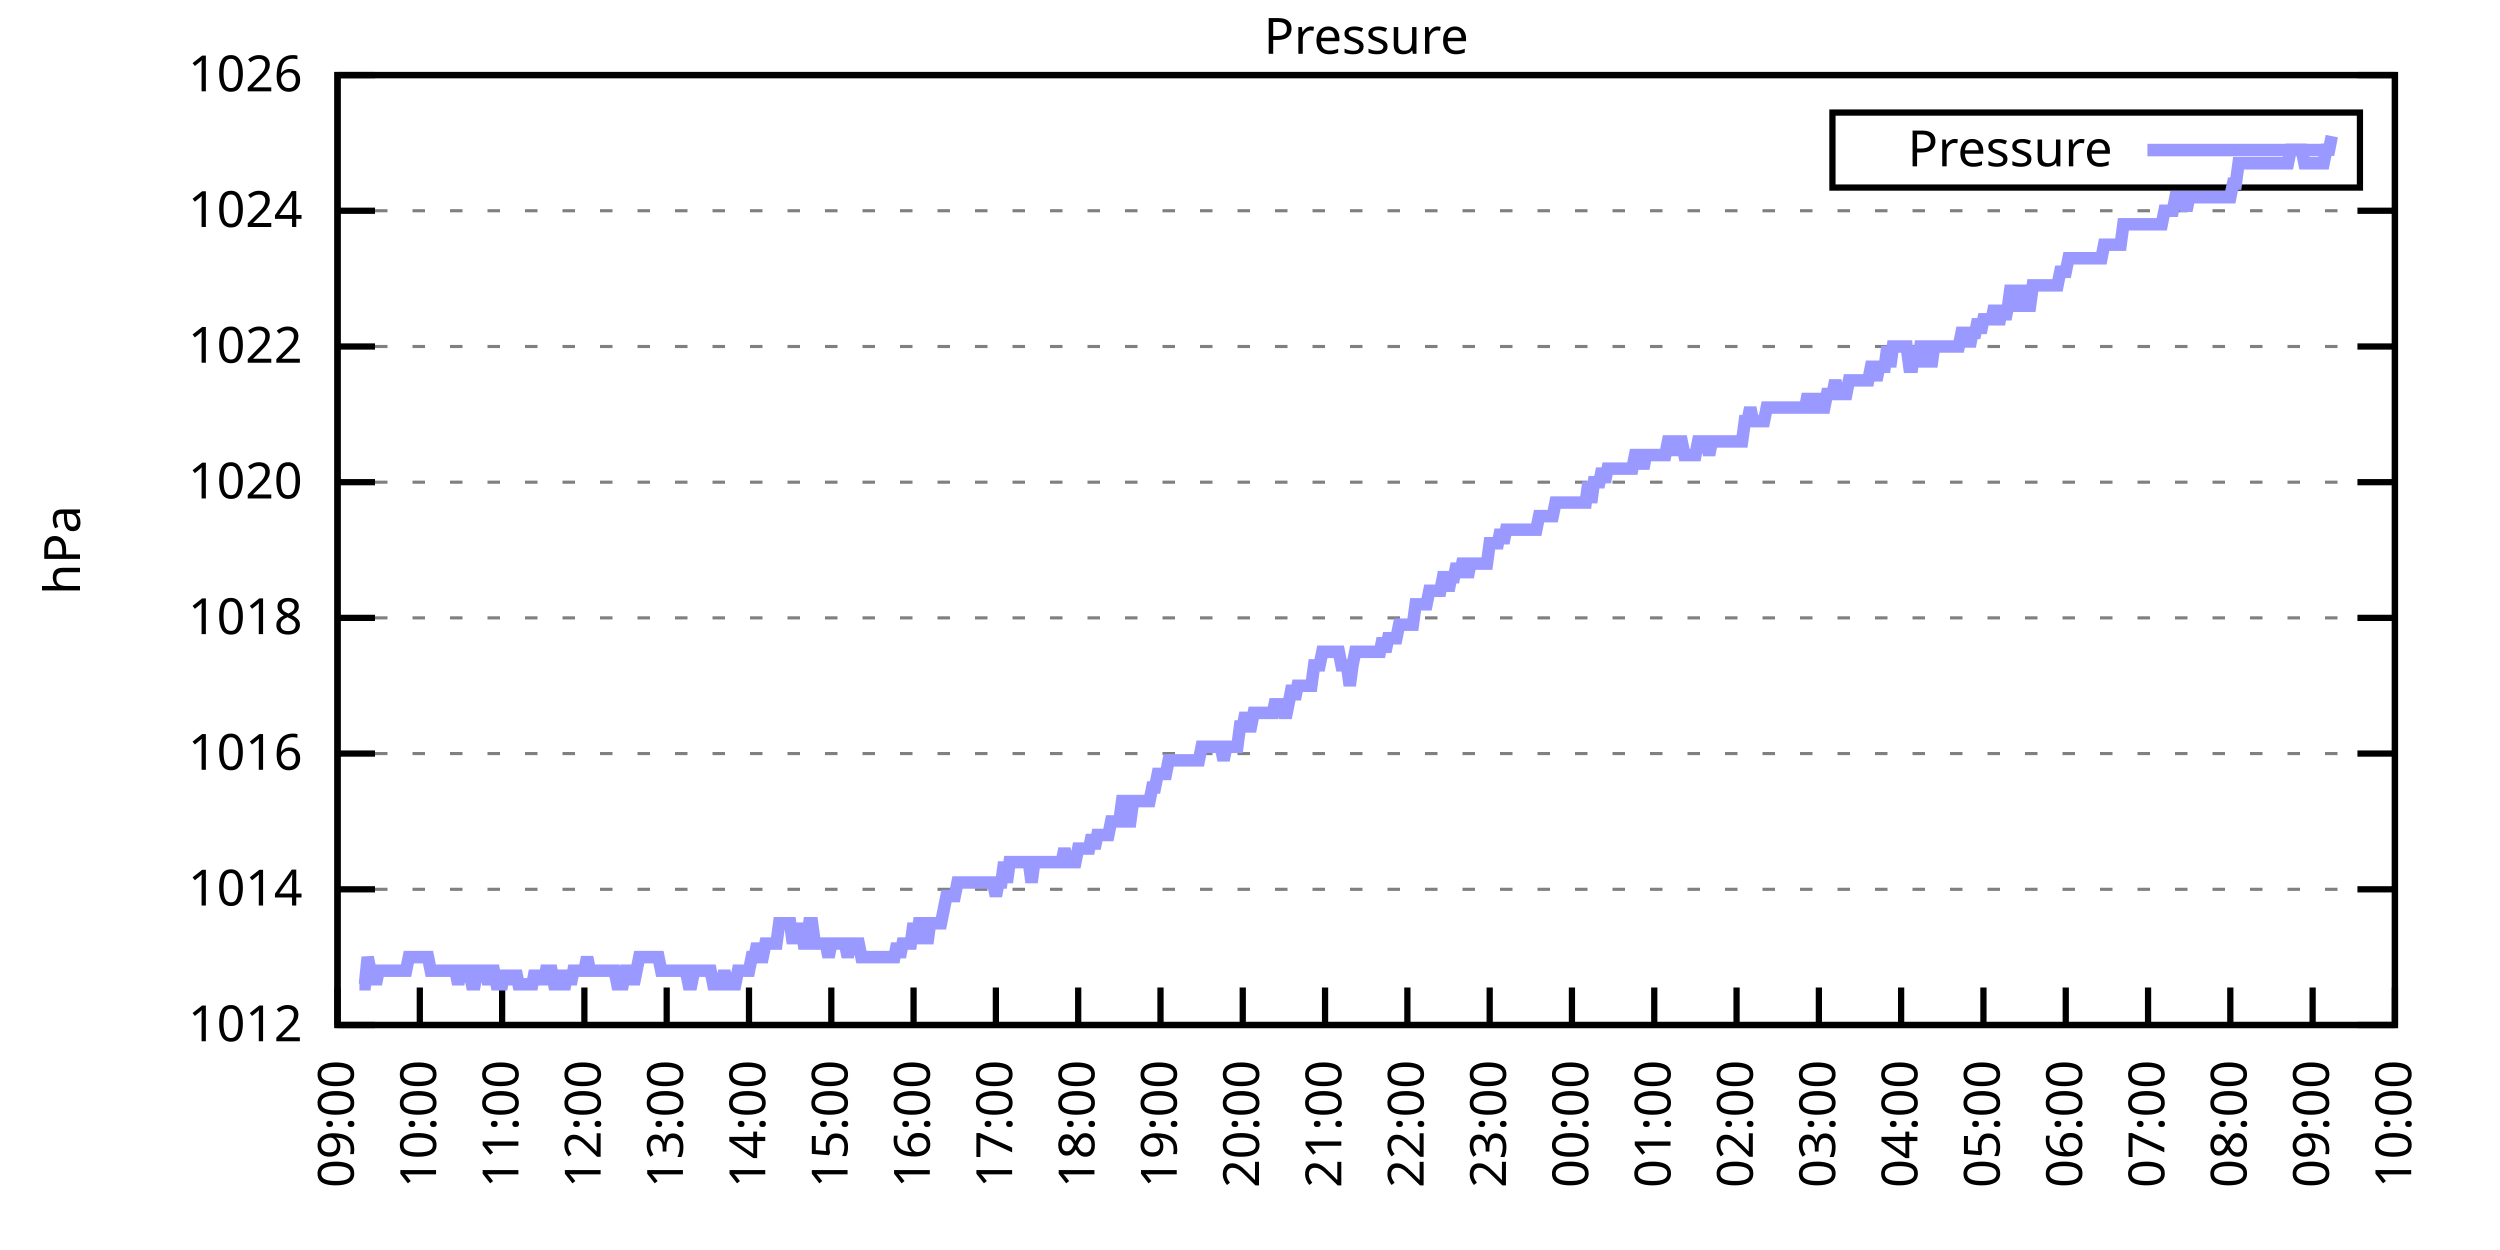
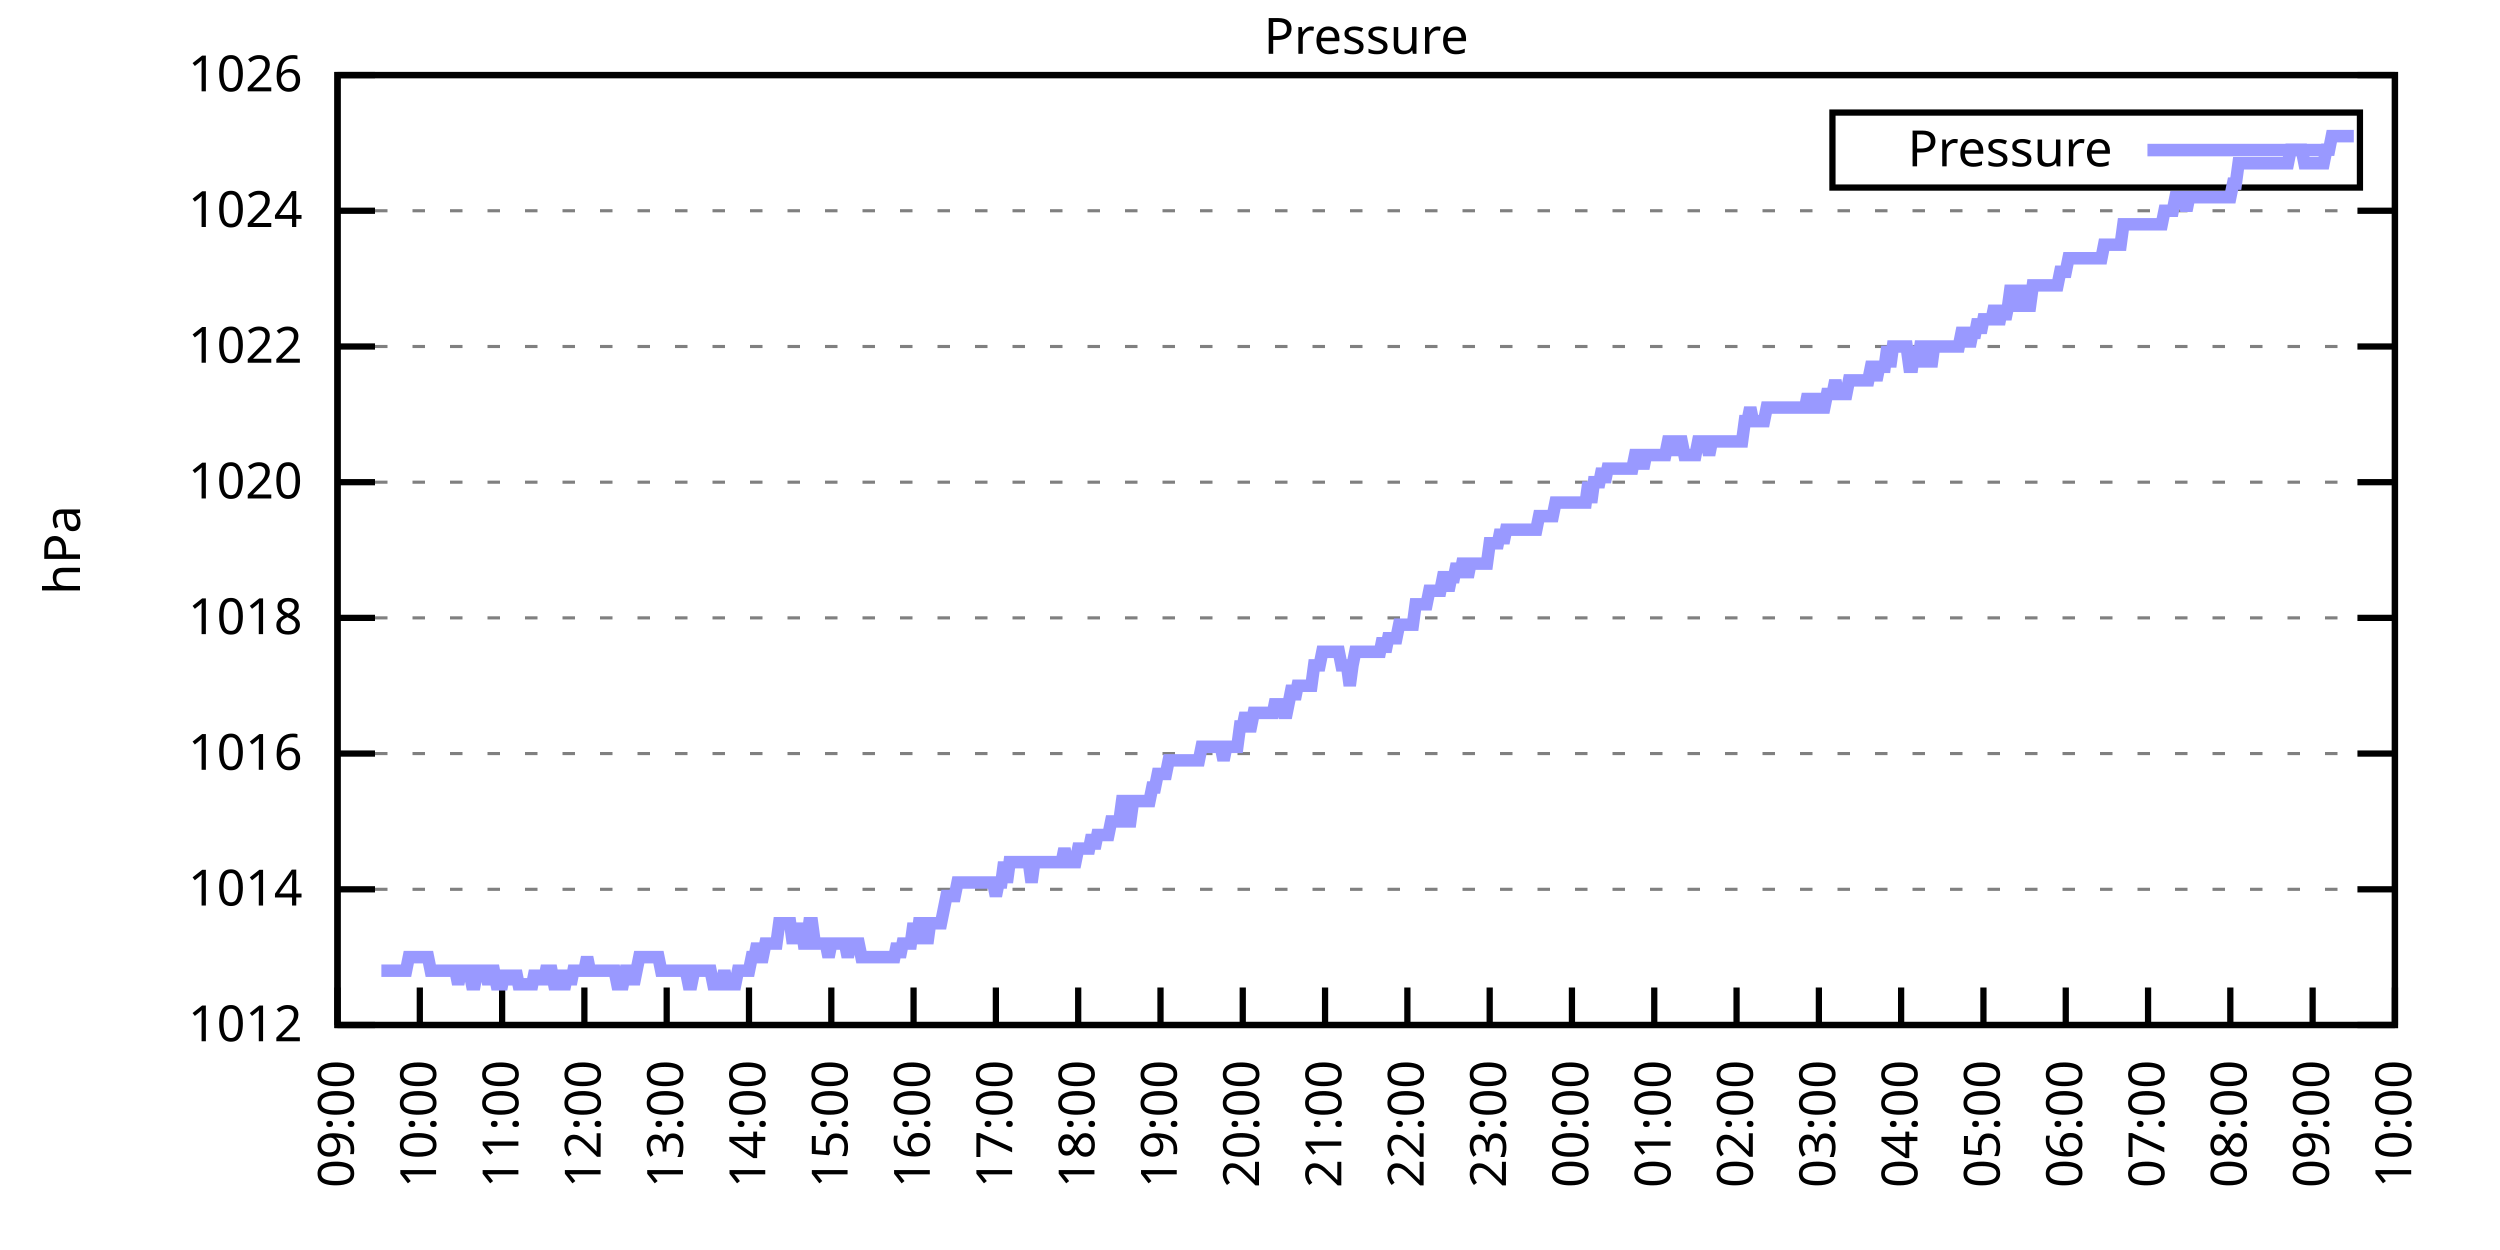
<svg xmlns="http://www.w3.org/2000/svg" xmlns:xlink="http://www.w3.org/1999/xlink" width="400" height="200" viewBox="0 0 400 200">
  <g id="gnuplot_canvas">
    <rect x="0" y="0" width="400" height="200" fill="none" />
    <defs>
      <circle id="gpDot" r="0.5" stroke-width="0.5" stroke="currentColor" />
      <path id="gpPt0" stroke-width="0.333" stroke="currentColor" d="M-1,0 h2 M0,-1 v2" />
      <path id="gpPt1" stroke-width="0.333" stroke="currentColor" d="M-1,-1 L1,1 M1,-1 L-1,1" />
      <path id="gpPt2" stroke-width="0.333" stroke="currentColor" d="M-1,0 L1,0 M0,-1 L0,1 M-1,-1 L1,1 M-1,1 L1,-1" />
      <rect id="gpPt3" stroke-width="0.333" stroke="currentColor" x="-1" y="-1" width="2" height="2" />
      <rect id="gpPt4" stroke-width="0.333" stroke="currentColor" fill="currentColor" x="-1" y="-1" width="2" height="2" />
      <circle id="gpPt5" stroke-width="0.333" stroke="currentColor" cx="0" cy="0" r="1" />
      <use xlink:href="#gpPt5" id="gpPt6" fill="currentColor" stroke="none" />
      <path id="gpPt7" stroke-width="0.333" stroke="currentColor" d="M0,-1.33 L-1.33,0.67 L1.33,0.67 z" />
      <use xlink:href="#gpPt7" id="gpPt8" fill="currentColor" stroke="none" />
      <use xlink:href="#gpPt7" id="gpPt9" stroke="currentColor" transform="rotate(180)" />
      <use xlink:href="#gpPt9" id="gpPt10" fill="currentColor" stroke="none" />
      <use xlink:href="#gpPt3" id="gpPt11" stroke="currentColor" transform="rotate(45)" />
      <use xlink:href="#gpPt11" id="gpPt12" fill="currentColor" stroke="none" />
      <path id="gpPt13" stroke-width="0.333" stroke="currentColor" d="M0,1.330 L1.265,0.411 L0.782,-1.067 L-0.782,-1.076 L-1.265,0.411 z" />
      <use xlink:href="#gpPt13" id="gpPt14" fill="currentColor" stroke="none" />
      <filter id="textbox" filterUnits="objectBoundingBox" x="0" y="0" height="1" width="1">
        <feFlood flood-color="white" flood-opacity="1" result="bgnd" />
        <feComposite in="SourceGraphic" in2="bgnd" operator="atop" />
      </filter>
      <filter id="greybox" filterUnits="objectBoundingBox" x="0" y="0" height="1" width="1">
        <feFlood flood-color="lightgrey" flood-opacity="1" result="grey" />
        <feComposite in="SourceGraphic" in2="grey" operator="atop" />
      </filter>
    </defs>
    <g fill="none" color="white" stroke="currentColor" stroke-width="1.00" stroke-linecap="butt" stroke-linejoin="miter">
</g>
    <g fill="none" color="black" stroke="currentColor" stroke-width="1.00" stroke-linecap="butt" stroke-linejoin="miter">
      <g stroke="none" shape-rendering="crispEdges">
        <polygon fill="rgb(255, 255, 255)" points="54.00,164.00 383.18,164.00 383.18,12.02 54.00,12.02 " />
      </g>
    </g>
    <g fill="none" color="black" stroke="currentColor" stroke-width="1.00" stroke-linecap="butt" stroke-linejoin="miter">
</g>
    <g fill="none" color="black" stroke="black" stroke-width="0.50" stroke-linecap="butt" stroke-linejoin="miter">
</g>
    <g fill="none" color="gray" stroke="currentColor" stroke-width="0.50" stroke-linecap="butt" stroke-linejoin="miter">
      <path stroke="gray" stroke-dasharray="2,4" class="gridline" d="M54.00,164.00 L383.19,164.00  " />
    </g>
    <g fill="none" color="gray" stroke="gray" stroke-width="1.00" stroke-linecap="butt" stroke-linejoin="miter">
</g>
    <g fill="none" color="black" stroke="currentColor" stroke-width="1.00" stroke-linecap="butt" stroke-linejoin="miter">
      <path stroke="black" d="M54.00,164.00 L60.00,164.00 M383.19,164.00 L377.19,164.00  " />
      <g transform="translate(48.40,166.60)" stroke="none" fill="black" font-family="Sans" font-size="8.00" text-anchor="end">
        <text>
          <tspan font-family="Sans"> 1012</tspan>
        </text>
      </g>
    </g>
    <g fill="none" color="black" stroke="currentColor" stroke-width="1.00" stroke-linecap="butt" stroke-linejoin="miter">
</g>
    <g fill="none" color="black" stroke="black" stroke-width="0.50" stroke-linecap="butt" stroke-linejoin="miter">
</g>
    <g fill="none" color="gray" stroke="currentColor" stroke-width="0.50" stroke-linecap="butt" stroke-linejoin="miter">
      <path stroke="gray" stroke-dasharray="2,4" class="gridline" d="M54.00,142.29 L383.19,142.29  " />
    </g>
    <g fill="none" color="gray" stroke="gray" stroke-width="1.00" stroke-linecap="butt" stroke-linejoin="miter">
</g>
    <g fill="none" color="black" stroke="currentColor" stroke-width="1.00" stroke-linecap="butt" stroke-linejoin="miter">
      <path stroke="black" d="M54.00,142.29 L60.00,142.29 M383.19,142.29 L377.19,142.29  " />
      <g transform="translate(48.40,144.89)" stroke="none" fill="black" font-family="Sans" font-size="8.00" text-anchor="end">
        <text>
          <tspan font-family="Sans"> 1014</tspan>
        </text>
      </g>
    </g>
    <g fill="none" color="black" stroke="currentColor" stroke-width="1.00" stroke-linecap="butt" stroke-linejoin="miter">
</g>
    <g fill="none" color="black" stroke="black" stroke-width="0.50" stroke-linecap="butt" stroke-linejoin="miter">
</g>
    <g fill="none" color="gray" stroke="currentColor" stroke-width="0.50" stroke-linecap="butt" stroke-linejoin="miter">
      <path stroke="gray" stroke-dasharray="2,4" class="gridline" d="M54.00,120.57 L383.19,120.57  " />
    </g>
    <g fill="none" color="gray" stroke="gray" stroke-width="1.00" stroke-linecap="butt" stroke-linejoin="miter">
</g>
    <g fill="none" color="black" stroke="currentColor" stroke-width="1.00" stroke-linecap="butt" stroke-linejoin="miter">
      <path stroke="black" d="M54.00,120.57 L60.00,120.57 M383.19,120.57 L377.19,120.57  " />
      <g transform="translate(48.40,123.17)" stroke="none" fill="black" font-family="Sans" font-size="8.00" text-anchor="end">
        <text>
          <tspan font-family="Sans"> 1016</tspan>
        </text>
      </g>
    </g>
    <g fill="none" color="black" stroke="currentColor" stroke-width="1.00" stroke-linecap="butt" stroke-linejoin="miter">
</g>
    <g fill="none" color="black" stroke="black" stroke-width="0.50" stroke-linecap="butt" stroke-linejoin="miter">
</g>
    <g fill="none" color="gray" stroke="currentColor" stroke-width="0.50" stroke-linecap="butt" stroke-linejoin="miter">
      <path stroke="gray" stroke-dasharray="2,4" class="gridline" d="M54.00,98.86 L383.19,98.86  " />
    </g>
    <g fill="none" color="gray" stroke="gray" stroke-width="1.00" stroke-linecap="butt" stroke-linejoin="miter">
</g>
    <g fill="none" color="black" stroke="currentColor" stroke-width="1.00" stroke-linecap="butt" stroke-linejoin="miter">
      <path stroke="black" d="M54.00,98.86 L60.00,98.86 M383.19,98.86 L377.19,98.86  " />
      <g transform="translate(48.40,101.46)" stroke="none" fill="black" font-family="Sans" font-size="8.00" text-anchor="end">
        <text>
          <tspan font-family="Sans"> 1018</tspan>
        </text>
      </g>
    </g>
    <g fill="none" color="black" stroke="currentColor" stroke-width="1.00" stroke-linecap="butt" stroke-linejoin="miter">
</g>
    <g fill="none" color="black" stroke="black" stroke-width="0.50" stroke-linecap="butt" stroke-linejoin="miter">
</g>
    <g fill="none" color="gray" stroke="currentColor" stroke-width="0.50" stroke-linecap="butt" stroke-linejoin="miter">
      <path stroke="gray" stroke-dasharray="2,4" class="gridline" d="M54.00,77.15 L383.19,77.15  " />
    </g>
    <g fill="none" color="gray" stroke="gray" stroke-width="1.00" stroke-linecap="butt" stroke-linejoin="miter">
</g>
    <g fill="none" color="black" stroke="currentColor" stroke-width="1.00" stroke-linecap="butt" stroke-linejoin="miter">
      <path stroke="black" d="M54.00,77.15 L60.00,77.15 M383.19,77.15 L377.19,77.15  " />
      <g transform="translate(48.40,79.75)" stroke="none" fill="black" font-family="Sans" font-size="8.00" text-anchor="end">
        <text>
          <tspan font-family="Sans"> 1020</tspan>
        </text>
      </g>
    </g>
    <g fill="none" color="black" stroke="currentColor" stroke-width="1.00" stroke-linecap="butt" stroke-linejoin="miter">
</g>
    <g fill="none" color="black" stroke="black" stroke-width="0.50" stroke-linecap="butt" stroke-linejoin="miter">
</g>
    <g fill="none" color="gray" stroke="currentColor" stroke-width="0.50" stroke-linecap="butt" stroke-linejoin="miter">
      <path stroke="gray" stroke-dasharray="2,4" class="gridline" d="M54.00,55.44 L383.19,55.44  " />
    </g>
    <g fill="none" color="gray" stroke="gray" stroke-width="1.00" stroke-linecap="butt" stroke-linejoin="miter">
</g>
    <g fill="none" color="black" stroke="currentColor" stroke-width="1.00" stroke-linecap="butt" stroke-linejoin="miter">
      <path stroke="black" d="M54.00,55.44 L60.00,55.44 M383.19,55.44 L377.19,55.44  " />
      <g transform="translate(48.40,58.04)" stroke="none" fill="black" font-family="Sans" font-size="8.00" text-anchor="end">
        <text>
          <tspan font-family="Sans"> 1022</tspan>
        </text>
      </g>
    </g>
    <g fill="none" color="black" stroke="currentColor" stroke-width="1.00" stroke-linecap="butt" stroke-linejoin="miter">
</g>
    <g fill="none" color="black" stroke="black" stroke-width="0.50" stroke-linecap="butt" stroke-linejoin="miter">
</g>
    <g fill="none" color="gray" stroke="currentColor" stroke-width="0.50" stroke-linecap="butt" stroke-linejoin="miter">
      <path stroke="gray" stroke-dasharray="2,4" class="gridline" d="M54.00,33.72 L383.19,33.72  " />
    </g>
    <g fill="none" color="gray" stroke="gray" stroke-width="1.00" stroke-linecap="butt" stroke-linejoin="miter">
</g>
    <g fill="none" color="black" stroke="currentColor" stroke-width="1.00" stroke-linecap="butt" stroke-linejoin="miter">
      <path stroke="black" d="M54.00,33.72 L60.00,33.72 M383.19,33.72 L377.19,33.72  " />
      <g transform="translate(48.40,36.32)" stroke="none" fill="black" font-family="Sans" font-size="8.00" text-anchor="end">
        <text>
          <tspan font-family="Sans"> 1024</tspan>
        </text>
      </g>
    </g>
    <g fill="none" color="black" stroke="currentColor" stroke-width="1.00" stroke-linecap="butt" stroke-linejoin="miter">
</g>
    <g fill="none" color="black" stroke="black" stroke-width="0.50" stroke-linecap="butt" stroke-linejoin="miter">
</g>
    <g fill="none" color="gray" stroke="currentColor" stroke-width="0.50" stroke-linecap="butt" stroke-linejoin="miter">
      <path stroke="gray" stroke-dasharray="2,4" class="gridline" d="M54.00,12.01 L383.19,12.01  " />
    </g>
    <g fill="none" color="gray" stroke="gray" stroke-width="1.00" stroke-linecap="butt" stroke-linejoin="miter">
</g>
    <g fill="none" color="black" stroke="currentColor" stroke-width="1.00" stroke-linecap="butt" stroke-linejoin="miter">
      <path stroke="black" d="M54.00,12.01 L60.00,12.01 M383.19,12.01 L377.19,12.01  " />
      <g transform="translate(48.40,14.61)" stroke="none" fill="black" font-family="Sans" font-size="8.00" text-anchor="end">
        <text>
          <tspan font-family="Sans"> 1026</tspan>
        </text>
      </g>
    </g>
    <g fill="none" color="black" stroke="currentColor" stroke-width="1.00" stroke-linecap="butt" stroke-linejoin="miter">
      <path stroke="black" d="M54.00,164.00 L54.00,158.00  " />
      <g transform="translate(56.60,169.60) rotate(270.00)" stroke="none" fill="black" font-family="Sans" font-size="8.00" text-anchor="end">
        <text>
          <tspan font-family="Sans">09:00</tspan>
        </text>
      </g>
    </g>
    <g fill="none" color="black" stroke="currentColor" stroke-width="1.00" stroke-linecap="butt" stroke-linejoin="miter">
      <path stroke="black" d="M67.17,164.00 L67.17,158.00  " />
      <g transform="translate(69.77,169.60) rotate(270.00)" stroke="none" fill="black" font-family="Sans" font-size="8.00" text-anchor="end">
        <text>
          <tspan font-family="Sans">10:00</tspan>
        </text>
      </g>
    </g>
    <g fill="none" color="black" stroke="currentColor" stroke-width="1.00" stroke-linecap="butt" stroke-linejoin="miter">
      <path stroke="black" d="M80.34,164.00 L80.34,158.00  " />
      <g transform="translate(82.94,169.60) rotate(270.00)" stroke="none" fill="black" font-family="Sans" font-size="8.00" text-anchor="end">
        <text>
          <tspan font-family="Sans">11:00</tspan>
        </text>
      </g>
    </g>
    <g fill="none" color="black" stroke="currentColor" stroke-width="1.00" stroke-linecap="butt" stroke-linejoin="miter">
      <path stroke="black" d="M93.50,164.00 L93.50,158.00  " />
      <g transform="translate(96.10,169.60) rotate(270.00)" stroke="none" fill="black" font-family="Sans" font-size="8.00" text-anchor="end">
        <text>
          <tspan font-family="Sans">12:00</tspan>
        </text>
      </g>
    </g>
    <g fill="none" color="black" stroke="currentColor" stroke-width="1.00" stroke-linecap="butt" stroke-linejoin="miter">
      <path stroke="black" d="M106.67,164.00 L106.67,158.00  " />
      <g transform="translate(109.27,169.60) rotate(270.00)" stroke="none" fill="black" font-family="Sans" font-size="8.00" text-anchor="end">
        <text>
          <tspan font-family="Sans">13:00</tspan>
        </text>
      </g>
    </g>
    <g fill="none" color="black" stroke="currentColor" stroke-width="1.00" stroke-linecap="butt" stroke-linejoin="miter">
      <path stroke="black" d="M119.84,164.00 L119.84,158.00  " />
      <g transform="translate(122.44,169.60) rotate(270.00)" stroke="none" fill="black" font-family="Sans" font-size="8.00" text-anchor="end">
        <text>
          <tspan font-family="Sans">14:00</tspan>
        </text>
      </g>
    </g>
    <g fill="none" color="black" stroke="currentColor" stroke-width="1.00" stroke-linecap="butt" stroke-linejoin="miter">
      <path stroke="black" d="M133.01,164.00 L133.01,158.00  " />
      <g transform="translate(135.61,169.60) rotate(270.00)" stroke="none" fill="black" font-family="Sans" font-size="8.00" text-anchor="end">
        <text>
          <tspan font-family="Sans">15:00</tspan>
        </text>
      </g>
    </g>
    <g fill="none" color="black" stroke="currentColor" stroke-width="1.00" stroke-linecap="butt" stroke-linejoin="miter">
      <path stroke="black" d="M146.17,164.00 L146.17,158.00  " />
      <g transform="translate(148.77,169.60) rotate(270.00)" stroke="none" fill="black" font-family="Sans" font-size="8.00" text-anchor="end">
        <text>
          <tspan font-family="Sans">16:00</tspan>
        </text>
      </g>
    </g>
    <g fill="none" color="black" stroke="currentColor" stroke-width="1.00" stroke-linecap="butt" stroke-linejoin="miter">
      <path stroke="black" d="M159.34,164.00 L159.34,158.00  " />
      <g transform="translate(161.94,169.60) rotate(270.00)" stroke="none" fill="black" font-family="Sans" font-size="8.00" text-anchor="end">
        <text>
          <tspan font-family="Sans">17:00</tspan>
        </text>
      </g>
    </g>
    <g fill="none" color="black" stroke="currentColor" stroke-width="1.00" stroke-linecap="butt" stroke-linejoin="miter">
      <path stroke="black" d="M172.51,164.00 L172.51,158.00  " />
      <g transform="translate(175.11,169.60) rotate(270.00)" stroke="none" fill="black" font-family="Sans" font-size="8.00" text-anchor="end">
        <text>
          <tspan font-family="Sans">18:00</tspan>
        </text>
      </g>
    </g>
    <g fill="none" color="black" stroke="currentColor" stroke-width="1.00" stroke-linecap="butt" stroke-linejoin="miter">
      <path stroke="black" d="M185.68,164.00 L185.68,158.00  " />
      <g transform="translate(188.28,169.60) rotate(270.00)" stroke="none" fill="black" font-family="Sans" font-size="8.00" text-anchor="end">
        <text>
          <tspan font-family="Sans">19:00</tspan>
        </text>
      </g>
    </g>
    <g fill="none" color="black" stroke="currentColor" stroke-width="1.00" stroke-linecap="butt" stroke-linejoin="miter">
      <path stroke="black" d="M198.84,164.00 L198.84,158.00  " />
      <g transform="translate(201.44,169.60) rotate(270.00)" stroke="none" fill="black" font-family="Sans" font-size="8.00" text-anchor="end">
        <text>
          <tspan font-family="Sans">20:00</tspan>
        </text>
      </g>
    </g>
    <g fill="none" color="black" stroke="currentColor" stroke-width="1.00" stroke-linecap="butt" stroke-linejoin="miter">
      <path stroke="black" d="M212.01,164.00 L212.01,158.00  " />
      <g transform="translate(214.61,169.60) rotate(270.00)" stroke="none" fill="black" font-family="Sans" font-size="8.00" text-anchor="end">
        <text>
          <tspan font-family="Sans">21:00</tspan>
        </text>
      </g>
    </g>
    <g fill="none" color="black" stroke="currentColor" stroke-width="1.00" stroke-linecap="butt" stroke-linejoin="miter">
      <path stroke="black" d="M225.18,164.00 L225.18,158.00  " />
      <g transform="translate(227.78,169.60) rotate(270.00)" stroke="none" fill="black" font-family="Sans" font-size="8.00" text-anchor="end">
        <text>
          <tspan font-family="Sans">22:00</tspan>
        </text>
      </g>
    </g>
    <g fill="none" color="black" stroke="currentColor" stroke-width="1.00" stroke-linecap="butt" stroke-linejoin="miter">
      <path stroke="black" d="M238.35,164.00 L238.35,158.00  " />
      <g transform="translate(240.95,169.60) rotate(270.00)" stroke="none" fill="black" font-family="Sans" font-size="8.00" text-anchor="end">
        <text>
          <tspan font-family="Sans">23:00</tspan>
        </text>
      </g>
    </g>
    <g fill="none" color="black" stroke="currentColor" stroke-width="1.00" stroke-linecap="butt" stroke-linejoin="miter">
      <path stroke="black" d="M251.51,164.00 L251.51,158.00  " />
      <g transform="translate(254.11,169.60) rotate(270.00)" stroke="none" fill="black" font-family="Sans" font-size="8.00" text-anchor="end">
        <text>
          <tspan font-family="Sans">00:00</tspan>
        </text>
      </g>
    </g>
    <g fill="none" color="black" stroke="currentColor" stroke-width="1.00" stroke-linecap="butt" stroke-linejoin="miter">
      <path stroke="black" d="M264.68,164.00 L264.68,158.00  " />
      <g transform="translate(267.28,169.60) rotate(270.00)" stroke="none" fill="black" font-family="Sans" font-size="8.00" text-anchor="end">
        <text>
          <tspan font-family="Sans">01:00</tspan>
        </text>
      </g>
    </g>
    <g fill="none" color="black" stroke="currentColor" stroke-width="1.00" stroke-linecap="butt" stroke-linejoin="miter">
      <path stroke="black" d="M277.85,164.00 L277.85,158.00  " />
      <g transform="translate(280.45,169.60) rotate(270.00)" stroke="none" fill="black" font-family="Sans" font-size="8.00" text-anchor="end">
        <text>
          <tspan font-family="Sans">02:00</tspan>
        </text>
      </g>
    </g>
    <g fill="none" color="black" stroke="currentColor" stroke-width="1.00" stroke-linecap="butt" stroke-linejoin="miter">
      <path stroke="black" d="M291.02,164.00 L291.02,158.00  " />
      <g transform="translate(293.62,169.60) rotate(270.00)" stroke="none" fill="black" font-family="Sans" font-size="8.00" text-anchor="end">
        <text>
          <tspan font-family="Sans">03:00</tspan>
        </text>
      </g>
    </g>
    <g fill="none" color="black" stroke="currentColor" stroke-width="1.00" stroke-linecap="butt" stroke-linejoin="miter">
      <path stroke="black" d="M304.18,164.00 L304.18,158.00  " />
      <g transform="translate(306.78,169.60) rotate(270.00)" stroke="none" fill="black" font-family="Sans" font-size="8.00" text-anchor="end">
        <text>
          <tspan font-family="Sans">04:00</tspan>
        </text>
      </g>
    </g>
    <g fill="none" color="black" stroke="currentColor" stroke-width="1.00" stroke-linecap="butt" stroke-linejoin="miter">
      <path stroke="black" d="M317.35,164.00 L317.35,158.00  " />
      <g transform="translate(319.95,169.60) rotate(270.00)" stroke="none" fill="black" font-family="Sans" font-size="8.00" text-anchor="end">
        <text>
          <tspan font-family="Sans">05:00</tspan>
        </text>
      </g>
    </g>
    <g fill="none" color="black" stroke="currentColor" stroke-width="1.00" stroke-linecap="butt" stroke-linejoin="miter">
      <path stroke="black" d="M330.52,164.00 L330.52,158.00  " />
      <g transform="translate(333.12,169.60) rotate(270.00)" stroke="none" fill="black" font-family="Sans" font-size="8.00" text-anchor="end">
        <text>
          <tspan font-family="Sans">06:00</tspan>
        </text>
      </g>
    </g>
    <g fill="none" color="black" stroke="currentColor" stroke-width="1.00" stroke-linecap="butt" stroke-linejoin="miter">
      <path stroke="black" d="M343.69,164.00 L343.69,158.00  " />
      <g transform="translate(346.29,169.60) rotate(270.00)" stroke="none" fill="black" font-family="Sans" font-size="8.00" text-anchor="end">
        <text>
          <tspan font-family="Sans">07:00</tspan>
        </text>
      </g>
    </g>
    <g fill="none" color="black" stroke="currentColor" stroke-width="1.00" stroke-linecap="butt" stroke-linejoin="miter">
      <path stroke="black" d="M356.85,164.00 L356.85,158.00  " />
      <g transform="translate(359.45,169.60) rotate(270.00)" stroke="none" fill="black" font-family="Sans" font-size="8.00" text-anchor="end">
        <text>
          <tspan font-family="Sans">08:00</tspan>
        </text>
      </g>
    </g>
    <g fill="none" color="black" stroke="currentColor" stroke-width="1.00" stroke-linecap="butt" stroke-linejoin="miter">
      <path stroke="black" d="M370.02,164.00 L370.02,158.00  " />
      <g transform="translate(372.62,169.60) rotate(270.00)" stroke="none" fill="black" font-family="Sans" font-size="8.00" text-anchor="end">
        <text>
          <tspan font-family="Sans">09:00</tspan>
        </text>
      </g>
    </g>
    <g fill="none" color="black" stroke="currentColor" stroke-width="1.00" stroke-linecap="butt" stroke-linejoin="miter">
      <path stroke="black" d="M383.19,164.00 L383.19,158.00  " />
      <g transform="translate(385.79,169.60) rotate(270.00)" stroke="none" fill="black" font-family="Sans" font-size="8.00" text-anchor="end">
        <text>
          <tspan font-family="Sans">10:00</tspan>
        </text>
      </g>
    </g>
    <g fill="none" color="black" stroke="currentColor" stroke-width="1.00" stroke-linecap="butt" stroke-linejoin="miter">
</g>
    <g fill="none" color="black" stroke="currentColor" stroke-width="1.00" stroke-linecap="butt" stroke-linejoin="miter">
      <path stroke="black" d="M54.00,12.01 L54.00,164.00 L383.19,164.00 L383.19,12.01 L54.00,12.01 Z  " />
    </g>
    <g fill="none" color="black" stroke="currentColor" stroke-width="1.00" stroke-linecap="butt" stroke-linejoin="miter">
</g>
    <g fill="none" color="black" stroke="currentColor" stroke-width="1.00" stroke-linecap="butt" stroke-linejoin="miter">
      <path stroke="black" d="M293.19,30.01 L293.19,18.01 L377.59,18.01 L377.59,30.01 L293.19,30.01 Z  " />
    </g>
    <g id="Pressure_plot_1">
      <g fill="none" color="white" stroke="black" stroke-width="2.00" stroke-linecap="butt" stroke-linejoin="miter">
</g>
      <g fill="none" color="black" stroke="currentColor" stroke-width="2.00" stroke-linecap="butt" stroke-linejoin="miter">
        <g transform="translate(337.99,26.61)" stroke="none" fill="black" font-family="Sans" font-size="8.00" text-anchor="end">
          <text>
            <tspan font-family="Sans">Pressure</tspan>
          </text>
        </g>
      </g>
      <g fill="none" color="black" stroke="currentColor" stroke-width="2.00" stroke-linecap="butt" stroke-linejoin="miter">
-         <path stroke="rgb(153, 153, 255)" d="M343.59,24.01 L371.99,24.01 M57.51,157.49 L57.95,157.49 L58.39,157.49 L58.83,153.14 L59.27,155.31 L59.71,155.31   L60.14,157.49 L60.58,155.31 L61.02,155.31 L61.46,155.31 L61.90,155.31 L62.34,155.31 L62.78,155.31 L63.22,155.31   L63.66,155.31 L64.10,155.31 L64.53,155.31 L64.97,155.31 L65.41,153.14 L65.85,153.14 L66.29,153.14 L66.73,153.14   L67.17,153.14 L67.61,153.14 L68.05,153.14 L68.48,153.14 L68.92,155.31 L69.36,155.31 L69.80,155.31 L70.24,155.31   L70.68,155.31 L71.12,155.31 L71.56,155.31 L72.00,155.31 L72.43,155.31 L72.87,155.31 L73.31,157.49 L73.75,155.31   L74.19,155.31 L74.63,155.31 L75.07,155.31 L75.51,157.49 L75.95,157.49 L76.38,155.31 L76.82,155.31 L77.26,155.31   L77.70,155.31 L78.14,157.49 L78.58,155.31 L79.02,155.31 L79.46,157.49 L79.90,157.49 L80.34,157.49 L80.77,155.31   L81.21,157.49 L81.65,155.31 L82.09,157.49 L82.53,155.31 L82.97,157.49 L83.41,157.49 L83.85,157.49 L84.29,157.49   L84.72,157.49 L85.16,157.49 L85.60,155.31 L86.04,157.49 L86.48,155.31 L86.92,157.49 L87.36,155.31 L87.80,155.31   L88.24,155.31 L88.67,157.49 L89.11,157.49 L89.55,155.31 L89.99,157.49 L90.43,157.49 L90.87,155.31 L91.31,157.49   L91.75,155.31 L92.19,155.31 L92.62,155.31 L93.06,155.31 L93.50,155.31 L93.94,153.14 L94.38,155.31 L94.82,155.31   L95.26,155.31 L95.70,155.31 L96.14,155.31 L96.58,155.31 L97.01,155.31 L97.45,155.31 L97.89,155.31 L98.33,155.31   L98.77,157.49 L99.21,157.49 L99.65,157.49 L100.09,155.31 L100.53,155.31 L100.96,155.31 L101.40,157.49 L101.84,155.31   L102.28,153.14 L102.72,153.14 L103.16,153.14 L103.60,153.14 L104.04,153.14 L104.48,153.14 L104.91,153.14 L105.35,153.14   L105.79,155.31 L106.23,155.31 L106.67,155.31 L107.11,155.31 L107.55,155.31 L107.99,155.31 L108.43,155.31 L108.87,155.31   L109.30,155.31 L109.74,155.31 L110.18,157.49 L110.62,157.49 L111.06,155.31 L111.50,155.31 L111.94,155.31 L112.38,155.31   L112.82,155.31 L113.25,155.31 L113.69,155.31 L114.13,157.49 L114.57,157.49 L115.01,157.49 L115.45,157.49 L115.89,155.31   L116.33,157.49 L116.77,157.49 L117.20,157.49 L117.64,157.49 L118.08,155.31 L118.52,155.31 L118.96,155.31 L119.40,155.31   L119.84,155.31 L120.28,153.14 L120.72,153.14 L121.15,150.97 L121.59,153.14 L122.03,153.14 L122.47,150.97 L122.91,150.97   L123.35,150.97 L123.79,150.97 L124.23,150.97 L124.67,147.72 L125.11,147.72 L125.54,147.72 L125.98,147.72 L126.42,147.72   L126.86,150.97 L127.30,147.72 L127.74,150.97 L128.18,147.72 L128.62,150.97 L129.06,150.97 L129.49,147.72 L129.93,147.72   L130.37,150.97 L130.81,150.97 L131.25,150.97 L131.69,150.97 L132.13,150.97 L132.57,153.14 L133.01,150.97 L133.44,150.97   L133.88,150.97 L134.32,150.97 L134.76,150.97 L135.20,150.97 L135.64,153.14 L136.08,150.97 L136.52,150.97 L136.96,150.97   L137.39,150.97 L137.83,153.14 L138.27,153.14 L138.71,153.14 L139.15,153.14 L139.59,153.14 L140.03,153.14 L140.47,153.14   L140.91,153.14 L141.35,153.14 L141.78,153.14 L142.22,153.14 L142.66,153.14 L143.10,153.14 L143.54,150.97 L143.98,153.14   L144.42,150.97 L144.86,150.97 L145.30,150.97 L145.73,150.97 L146.17,147.72 L146.61,150.97 L147.05,147.72 L147.49,147.72   L147.93,147.72 L148.37,150.97 L148.81,147.72 L149.25,147.72 L149.68,147.72 L150.12,147.72 L150.56,147.72 L151.00,145.54   L151.44,143.37 L151.88,143.37 L152.32,143.37 L152.76,143.37 L153.20,141.20 L153.63,141.20 L154.07,141.20 L154.51,141.20   L154.95,141.20 L155.39,141.20 L155.83,141.20 L156.27,141.20 L156.71,141.20 L157.15,141.20 L157.59,141.20 L158.02,141.20   L158.46,141.20 L158.90,141.20 L159.34,143.37 L159.78,141.20 L160.22,141.20 L160.66,137.94 L161.10,141.20 L161.54,137.94   L161.97,137.94 L162.41,137.94 L162.85,137.94 L163.29,137.94 L163.73,137.94 L164.17,137.94 L164.61,137.94 L165.05,141.20   L165.49,137.94 L165.92,137.94 L166.36,137.94 L166.80,137.94 L167.24,137.94 L167.68,137.94 L168.12,137.94 L168.56,137.94   L169.00,137.94 L169.44,137.94 L169.87,137.94 L170.31,135.77 L170.75,137.94 L171.19,137.94 L171.63,137.94 L172.07,137.94   L172.51,135.77 L172.95,135.77 L173.39,135.77 L173.83,135.77 L174.26,135.77 L174.70,133.60 L175.14,135.77 L175.58,133.60   L176.02,133.60 L176.46,133.60 L176.90,133.60 L177.34,133.60 L177.78,131.43 L178.21,131.43 L178.65,131.43 L179.09,131.43   L179.53,128.17 L179.97,128.17 L180.41,131.43 L180.85,131.43 L181.29,128.17 L181.73,128.17 L182.16,128.17 L182.60,128.17   L183.04,128.17 L183.48,128.17 L183.92,128.17 L184.36,126.00 L184.80,126.00 L185.24,123.83 L185.68,123.83 L186.11,123.83   L186.55,123.83 L186.99,121.66 L187.43,121.66 L187.87,121.66 L188.31,121.66 L188.75,121.66 L189.19,121.66 L189.63,121.66   L190.07,121.66 L190.50,121.66 L190.94,121.66 L191.38,121.66 L191.82,121.66 L192.26,119.49 L192.70,119.49 L193.14,119.49   L193.58,119.49 L194.02,119.49 L194.45,119.49 L194.89,119.49 L195.33,119.49 L195.77,121.66 L196.21,119.49 L196.65,119.49   L197.09,119.49 L197.53,119.49 L197.97,119.49 L198.40,116.23 L198.84,116.23 L199.28,114.06 L199.72,116.23 L200.16,116.23   L200.60,114.06 L201.04,114.06 L201.48,114.06 L201.92,114.06 L202.35,114.06 L202.79,114.06 L203.23,114.06 L203.67,114.06   L204.11,111.89 L204.55,114.06 L204.99,111.89 L205.43,114.06 L205.87,114.06 L206.31,111.89 L206.74,109.72 L207.18,111.89   L207.62,109.72 L208.06,109.72 L208.50,109.72 L208.94,109.72 L209.38,109.72 L209.82,109.72 L210.26,106.46 L210.69,106.46   L211.13,106.46 L211.57,104.29 L212.01,104.29 L212.45,104.29 L212.89,104.29 L213.33,104.29 L213.77,104.29 L214.21,104.29   L214.64,106.46 L215.08,106.46 L215.52,106.46 L215.96,109.72 L216.40,106.46 L216.84,104.29 L217.28,104.29 L217.72,104.29   L218.16,104.29 L218.60,104.29 L219.03,104.29 L219.47,104.29 L219.91,104.29 L220.35,104.29 L220.79,104.29 L221.23,102.12   L221.67,104.29 L222.11,102.12 L222.55,102.12 L222.98,102.12 L223.42,102.12 L223.86,99.95 L224.30,99.95 L224.74,99.95   L225.18,99.95 L225.62,99.95 L226.06,99.95 L226.50,96.69 L226.93,96.69 L227.37,96.69 L227.81,96.69 L228.25,96.69   L228.69,94.52 L229.13,94.52 L229.57,94.52 L230.01,94.52 L230.45,94.52 L230.88,92.35 L231.32,92.35 L231.76,94.52   L232.20,92.35 L232.64,92.35 L233.08,90.18 L233.52,92.35 L233.96,90.18 L234.40,90.18 L234.84,92.35 L235.27,90.18   L235.71,90.18 L236.15,90.18 L236.59,90.18 L237.03,90.18 L237.47,90.18 L237.91,90.18 L238.35,86.92 L238.79,86.92   L239.22,86.92 L239.66,86.92 L240.10,84.75 L240.54,86.92 L240.98,84.75 L241.42,84.75 L241.86,84.75 L242.30,84.75   L242.74,84.75 L243.17,84.75 L243.61,84.75 L244.05,84.75 L244.49,84.75 L244.93,84.75 L245.37,84.75 L245.81,84.75   L246.25,82.58 L246.69,82.58 L247.12,82.58 L247.56,82.58 L248.00,82.58 L248.44,82.58 L248.88,80.41 L249.32,80.41   L249.76,80.41 L250.20,80.41 L250.64,80.41 L251.08,80.41 L251.51,80.41 L251.95,80.41 L252.39,80.41 L252.83,80.41   L253.27,80.41 L253.71,80.41 L254.15,77.15 L254.59,80.41 L255.03,77.15 L255.46,77.15 L255.90,77.15 L256.34,74.98   L256.78,77.15 L257.22,74.98 L257.66,74.98 L258.10,74.98 L258.54,74.98 L258.98,74.98 L259.41,74.98 L259.85,74.98   L260.29,74.98 L260.73,74.98 L261.17,74.98 L261.61,72.81 L262.05,72.81 L262.49,72.81 L262.93,74.98 L263.36,72.81   L263.80,72.81 L264.24,72.81 L264.68,72.81 L265.12,72.81 L265.56,72.81 L266.00,72.81 L266.44,72.81 L266.88,70.63   L267.32,70.63 L267.75,72.81 L268.19,70.63 L268.63,70.63 L269.07,70.63 L269.51,72.81 L269.95,72.81 L270.39,72.81   L270.83,72.81 L271.27,72.81 L271.70,70.63 L272.14,70.63 L272.58,70.63 L273.02,70.63 L273.46,72.81 L273.90,70.63   L274.34,70.63 L274.78,70.63 L275.22,70.63 L275.65,70.63 L276.09,70.63 L276.53,70.63 L276.97,70.63 L277.41,70.63   L277.85,70.63 L278.29,70.63 L278.73,70.63 L279.17,67.38 L279.60,67.38 L280.04,65.21 L280.48,67.38 L280.92,67.38   L281.36,67.38 L281.80,67.38 L282.24,67.38 L282.68,65.21 L283.12,65.21 L283.56,65.21 L283.99,65.21 L284.43,65.21   L284.87,65.21 L285.31,65.21 L285.75,65.21 L286.19,65.21 L286.63,65.21 L287.07,65.21 L287.51,65.21 L287.94,65.21   L288.38,65.21 L288.82,65.21 L289.26,63.04 L289.70,65.21 L290.14,65.21 L290.58,65.21 L291.02,63.04 L291.46,65.21   L291.89,65.21 L292.33,63.04 L292.77,63.04 L293.21,63.04 L293.65,60.86 L294.09,63.04 L294.53,63.04 L294.97,63.04   L295.41,63.04 L295.84,60.86 L296.28,60.86 L296.72,60.86 L297.16,60.86 L297.60,60.86 L298.04,60.86 L298.48,60.86   L298.92,60.86 L299.36,58.69 L299.80,58.69 L300.23,60.86 L300.67,58.69 L301.11,58.69 L301.55,58.69 L301.99,55.44   L302.43,58.69 L302.87,55.44 L303.31,55.44 L303.75,55.44 L304.18,55.44 L304.62,55.44 L305.06,55.44 L305.50,58.69   L305.94,58.69 L306.38,55.44 L306.82,58.69 L307.26,55.44 L307.70,55.44 L308.13,58.69 L308.57,55.44 L309.01,58.69   L309.45,55.44 L309.89,55.44 L310.33,55.44 L310.77,55.44 L311.21,55.44 L311.65,55.44 L312.08,55.44 L312.52,55.44   L312.96,55.44 L313.40,55.44 L313.84,53.26 L314.28,53.26 L314.72,53.26 L315.16,55.44 L315.60,53.26 L316.04,53.26   L316.47,51.09 L316.91,53.26 L317.35,51.09 L317.79,51.09 L318.23,51.09 L318.67,51.09 L319.11,48.92 L319.55,51.09   L319.99,51.09 L320.42,48.92 L320.86,51.09 L321.30,48.92 L321.74,45.66 L322.18,48.92 L322.62,48.92 L323.06,48.92   L323.50,45.66 L323.94,48.92 L324.37,48.92 L324.81,48.92 L325.25,45.66 L325.69,45.66 L326.13,45.66 L326.57,45.66   L327.01,45.66 L327.45,45.66 L327.89,45.66 L328.33,45.66 L328.76,45.66 L329.20,45.66 L329.64,43.49 L330.08,43.49   L330.52,43.49 L330.96,41.32 L331.40,41.32 L331.84,41.32 L332.28,41.32 L332.71,41.32 L333.15,41.32 L333.59,41.32   L334.03,41.32 L334.47,41.32 L334.91,41.32 L335.35,41.32 L335.79,41.32 L336.23,41.32 L336.66,39.15 L337.10,39.15   L337.54,39.15 L337.98,39.15 L338.42,39.15 L338.86,39.15 L339.30,39.15 L339.74,35.89 L340.18,35.89 L340.61,35.89   L341.05,35.89 L341.49,35.89 L341.93,35.89 L342.37,35.89 L342.81,35.89 L343.25,35.89 L343.69,35.89 L344.13,35.89   L344.57,35.89 L345.00,35.89 L345.44,35.89 L345.88,35.89 L346.32,33.72 L346.76,33.72 L347.20,33.72 L347.64,33.72   L348.08,31.55 L348.52,31.55 L348.95,31.55 L349.39,31.55 L349.83,33.72 L350.27,31.55 L350.71,31.55 L351.15,31.55   L351.59,31.55 L352.03,31.55 L352.47,31.55 L352.90,31.55 L353.34,31.55 L353.78,31.55 L354.22,31.55 L354.66,31.55   L355.10,31.55 L355.54,31.55 L355.98,31.55 L356.42,31.55 L356.85,31.55 L357.29,29.38 L357.73,29.38 L358.17,26.12   L358.61,26.12 L359.05,26.12 L359.49,26.12 L359.93,26.12 L360.37,26.12 L360.81,26.12 L361.24,26.12 L361.68,26.12   L362.12,26.12 L362.56,26.12 L363.00,26.12 L363.44,26.12 L363.88,26.12 L364.32,26.12 L364.76,26.12 L365.19,26.12   L365.63,26.12 L366.07,26.12 L366.51,23.95 L366.95,23.95 L367.39,23.95 L367.83,23.95 L368.27,23.95 L368.71,26.12   L369.58,26.12 L370.02,26.12 L370.46,26.12 L370.90,26.12 L371.34,26.12 L371.78,26.12 L372.22,23.95 L372.66,23.95   L373.09,21.78  " />
+         <path stroke="rgb(153, 153, 255)" d="M343.59,24.01 L371.99,24.01 M61.02,155.31 L61.46,155.31 L61.90,155.31 L62.34,155.31 L62.78,155.31 L63.22,155.31   L63.66,155.31 L64.10,155.31 L64.53,155.31 L64.97,155.31 L65.41,153.14 L65.85,153.14 L66.29,153.14 L66.73,153.14   L67.17,153.14 L67.61,153.14 L68.05,153.14 L68.48,153.14 L68.92,155.31 L69.36,155.31 L69.80,155.31 L70.24,155.31   L70.68,155.31 L71.12,155.31 L71.56,155.31 L72.00,155.31 L72.43,155.31 L72.87,155.31 L73.31,157.49 L73.75,155.31   L74.19,155.31 L74.63,155.31 L75.07,155.31 L75.51,157.49 L75.95,157.49 L76.38,155.31 L76.82,155.31 L77.26,155.31   L77.70,155.31 L78.14,157.49 L78.58,155.31 L79.02,155.31 L79.46,157.49 L79.90,157.49 L80.34,157.49 L80.77,155.31   L81.21,157.49 L81.65,155.31 L82.09,157.49 L82.53,155.31 L82.97,157.49 L83.41,157.49 L83.85,157.49 L84.29,157.49   L84.72,157.49 L85.16,157.49 L85.60,155.31 L86.04,157.49 L86.48,155.31 L86.92,157.49 L87.36,155.31 L87.80,155.31   L88.24,155.31 L88.67,157.49 L89.11,157.49 L89.55,155.31 L89.99,157.49 L90.43,157.49 L90.87,155.31 L91.31,157.49   L91.75,155.31 L92.19,155.31 L92.62,155.31 L93.06,155.31 L93.50,155.31 L93.94,153.14 L94.38,155.31 L94.82,155.31   L95.26,155.31 L95.70,155.31 L96.14,155.31 L96.58,155.31 L97.01,155.31 L97.45,155.31 L97.89,155.31 L98.33,155.31   L98.77,157.49 L99.21,157.49 L99.65,157.49 L100.09,155.31 L100.53,155.31 L100.96,155.31 L101.40,157.49 L101.84,155.31   L102.28,153.14 L102.72,153.14 L103.16,153.14 L103.60,153.14 L104.04,153.14 L104.48,153.14 L104.91,153.14 L105.35,153.14   L105.79,155.31 L106.23,155.31 L106.67,155.31 L107.11,155.31 L107.55,155.31 L107.99,155.31 L108.43,155.31 L108.87,155.31   L109.30,155.31 L109.74,155.31 L110.18,157.49 L110.62,157.49 L111.06,155.31 L111.50,155.31 L111.94,155.31 L112.38,155.31   L112.82,155.31 L113.25,155.31 L113.69,155.31 L114.13,157.49 L114.57,157.49 L115.01,157.49 L115.45,157.49 L115.89,155.31   L116.33,157.49 L116.77,157.49 L117.20,157.49 L117.64,157.49 L118.08,155.31 L118.52,155.31 L118.96,155.31 L119.40,155.31   L119.84,155.31 L120.28,153.14 L120.72,153.14 L121.15,150.97 L121.59,153.14 L122.03,153.14 L122.47,150.97 L122.91,150.97   L123.35,150.97 L123.79,150.97 L124.23,150.97 L124.67,147.72 L125.11,147.72 L125.54,147.72 L125.98,147.72 L126.42,147.72   L126.86,150.97 L127.30,147.72 L127.74,150.97 L128.18,147.72 L128.62,150.97 L129.06,150.97 L129.49,147.72 L129.93,147.72   L130.37,150.97 L130.81,150.97 L131.25,150.97 L131.69,150.97 L132.13,150.97 L132.57,153.14 L133.01,150.97 L133.44,150.97   L133.88,150.97 L134.32,150.97 L134.76,150.97 L135.20,150.97 L135.64,153.14 L136.08,150.97 L136.52,150.97 L136.96,150.97   L137.39,150.97 L137.83,153.14 L138.27,153.14 L138.71,153.14 L139.15,153.14 L139.59,153.14 L140.03,153.14 L140.47,153.14   L140.91,153.14 L141.35,153.14 L141.78,153.14 L142.22,153.14 L142.66,153.14 L143.10,153.14 L143.54,150.97 L143.98,153.14   L144.42,150.97 L144.86,150.97 L145.30,150.97 L145.73,150.97 L146.17,147.72 L146.61,150.97 L147.05,147.72 L147.49,147.72   L147.93,147.72 L148.37,150.97 L148.81,147.72 L149.25,147.72 L149.68,147.72 L150.12,147.72 L150.56,147.72 L151.00,145.54   L151.44,143.37 L151.88,143.37 L152.32,143.37 L152.76,143.37 L153.20,141.20 L153.63,141.20 L154.07,141.20 L154.51,141.20   L154.95,141.20 L155.39,141.20 L155.83,141.20 L156.27,141.20 L156.71,141.20 L157.15,141.20 L157.59,141.20 L158.02,141.20   L158.46,141.20 L158.90,141.20 L159.34,143.37 L159.78,141.20 L160.22,141.20 L160.66,137.94 L161.10,141.20 L161.54,137.94   L161.97,137.94 L162.41,137.94 L162.85,137.94 L163.29,137.94 L163.73,137.94 L164.17,137.94 L164.61,137.94 L165.05,141.20   L165.49,137.94 L165.92,137.94 L166.36,137.94 L166.80,137.94 L167.24,137.94 L167.68,137.94 L168.12,137.94 L168.56,137.94   L169.00,137.94 L169.44,137.94 L169.87,137.94 L170.31,135.77 L170.75,137.94 L171.19,137.94 L171.63,137.94 L172.07,137.94   L172.51,135.77 L172.95,135.77 L173.39,135.77 L173.83,135.77 L174.26,135.77 L174.70,133.60 L175.14,135.77 L175.58,133.60   L176.02,133.60 L176.46,133.60 L176.90,133.60 L177.34,133.60 L177.78,131.43 L178.21,131.43 L178.65,131.43 L179.09,131.43   L179.53,128.17 L179.97,128.17 L180.41,131.43 L180.85,131.43 L181.29,128.17 L181.73,128.17 L182.16,128.17 L182.60,128.17   L183.04,128.17 L183.48,128.17 L183.92,128.17 L184.36,126.00 L184.80,126.00 L185.24,123.83 L185.68,123.83 L186.11,123.83   L186.55,123.83 L186.99,121.66 L187.43,121.66 L187.87,121.66 L188.31,121.66 L188.75,121.66 L189.19,121.66 L189.63,121.66   L190.07,121.66 L190.50,121.66 L190.94,121.66 L191.38,121.66 L191.82,121.66 L192.26,119.49 L192.70,119.49 L193.14,119.49   L193.58,119.49 L194.02,119.49 L194.45,119.49 L194.89,119.49 L195.33,119.49 L195.77,121.66 L196.21,119.49 L196.65,119.49   L197.09,119.49 L197.53,119.49 L197.97,119.49 L198.40,116.23 L198.84,116.23 L199.28,114.06 L199.72,116.23 L200.16,116.23   L200.60,114.06 L201.04,114.06 L201.48,114.06 L201.92,114.06 L202.35,114.06 L202.79,114.06 L203.23,114.06 L203.67,114.06   L204.11,111.89 L204.55,114.06 L204.99,111.89 L205.43,114.06 L205.87,114.06 L206.31,111.89 L206.74,109.72 L207.18,111.89   L207.62,109.72 L208.06,109.72 L208.50,109.72 L208.94,109.72 L209.38,109.72 L209.82,109.72 L210.26,106.46 L210.69,106.46   L211.13,106.46 L211.57,104.29 L212.01,104.29 L212.45,104.29 L212.89,104.29 L213.33,104.29 L213.77,104.29 L214.21,104.29   L214.64,106.46 L215.08,106.46 L215.52,106.46 L215.96,109.72 L216.40,106.46 L216.84,104.29 L217.28,104.29 L217.72,104.29   L218.16,104.29 L218.60,104.29 L219.03,104.29 L219.47,104.29 L219.91,104.29 L220.35,104.29 L220.79,104.29 L221.23,102.12   L221.67,104.29 L222.11,102.12 L222.55,102.12 L222.98,102.12 L223.42,102.12 L223.86,99.95 L224.30,99.95 L224.74,99.95   L225.18,99.95 L225.62,99.95 L226.06,99.95 L226.50,96.69 L226.93,96.69 L227.37,96.69 L227.81,96.69 L228.25,96.69   L228.69,94.52 L229.13,94.52 L229.57,94.52 L230.01,94.52 L230.45,94.52 L230.88,92.35 L231.32,92.35 L231.76,94.52   L232.20,92.35 L232.64,92.35 L233.08,90.18 L233.52,92.35 L233.96,90.18 L234.40,90.18 L234.84,92.35 L235.27,90.18   L235.71,90.18 L236.15,90.18 L236.59,90.18 L237.03,90.18 L237.47,90.18 L237.91,90.18 L238.35,86.92 L238.79,86.92   L239.22,86.92 L239.66,86.92 L240.10,84.75 L240.54,86.92 L240.98,84.75 L241.42,84.75 L241.86,84.75 L242.30,84.75   L242.74,84.75 L243.17,84.75 L243.61,84.75 L244.05,84.75 L244.49,84.75 L244.93,84.75 L245.37,84.75 L245.81,84.75   L246.25,82.58 L246.69,82.58 L247.12,82.58 L247.56,82.58 L248.00,82.58 L248.44,82.58 L248.88,80.41 L249.32,80.41   L249.76,80.41 L250.20,80.41 L250.64,80.41 L251.08,80.41 L251.51,80.41 L251.95,80.41 L252.39,80.41 L252.83,80.41   L253.27,80.41 L253.71,80.41 L254.15,77.15 L254.59,80.41 L255.03,77.15 L255.46,77.15 L255.90,77.15 L256.34,74.98   L256.78,77.15 L257.22,74.98 L257.66,74.98 L258.10,74.98 L258.54,74.98 L258.98,74.98 L259.41,74.98 L259.85,74.98   L260.29,74.98 L260.73,74.98 L261.17,74.98 L261.61,72.81 L262.05,72.81 L262.49,72.81 L262.93,74.98 L263.36,72.81   L263.80,72.81 L264.24,72.81 L264.68,72.81 L265.12,72.81 L265.56,72.81 L266.00,72.81 L266.44,72.81 L266.88,70.63   L267.32,70.63 L267.75,72.81 L268.19,70.63 L268.63,70.63 L269.07,70.63 L269.51,72.81 L269.95,72.81 L270.39,72.81   L270.83,72.81 L271.27,72.81 L271.70,70.63 L272.14,70.63 L272.58,70.63 L273.02,70.63 L273.46,72.81 L273.90,70.63   L274.34,70.63 L274.78,70.63 L275.22,70.63 L275.65,70.63 L276.09,70.63 L276.53,70.63 L276.97,70.63 L277.41,70.63   L277.85,70.63 L278.29,70.63 L278.73,70.63 L279.17,67.38 L279.60,67.38 L280.04,65.21 L280.48,67.38 L280.92,67.38   L281.36,67.38 L281.80,67.38 L282.24,67.38 L282.68,65.21 L283.12,65.21 L283.56,65.21 L283.99,65.21 L284.43,65.21   L284.87,65.21 L285.31,65.21 L285.75,65.21 L286.19,65.21 L286.63,65.21 L287.07,65.21 L287.51,65.21 L287.94,65.21   L288.38,65.21 L288.82,65.21 L289.26,63.04 L289.70,65.21 L290.14,65.21 L290.58,65.21 L291.02,63.04 L291.46,65.21   L291.89,65.21 L292.33,63.04 L292.77,63.04 L293.21,63.04 L293.65,60.86 L294.09,63.04 L294.53,63.04 L294.97,63.04   L295.41,63.04 L295.84,60.86 L296.28,60.86 L296.72,60.86 L297.16,60.86 L297.60,60.86 L298.04,60.86 L298.48,60.86   L298.92,60.86 L299.36,58.69 L299.80,58.69 L300.23,60.86 L300.67,58.69 L301.11,58.69 L301.55,58.69 L301.99,55.44   L302.43,58.69 L302.87,55.44 L303.31,55.44 L303.75,55.44 L304.18,55.44 L304.62,55.44 L305.06,55.44 L305.50,58.69   L305.94,58.69 L306.38,55.44 L306.82,58.69 L307.26,55.44 L307.70,55.44 L308.13,58.69 L308.57,55.44 L309.01,58.69   L309.45,55.44 L309.89,55.44 L310.33,55.44 L310.77,55.44 L311.21,55.44 L311.65,55.44 L312.08,55.44 L312.52,55.44   L312.96,55.44 L313.40,55.44 L313.84,53.26 L314.28,53.26 L314.72,53.26 L315.16,55.44 L315.60,53.26 L316.04,53.26   L316.47,51.09 L316.91,53.26 L317.35,51.09 L317.79,51.09 L318.23,51.09 L318.67,51.09 L319.11,48.92 L319.55,51.09   L319.99,51.09 L320.42,48.92 L320.86,51.09 L321.30,48.92 L321.74,45.66 L322.18,48.92 L322.62,48.92 L323.06,48.92   L323.50,45.66 L323.94,48.92 L324.37,48.92 L324.81,48.92 L325.25,45.66 L325.69,45.66 L326.13,45.66 L326.57,45.66   L327.01,45.66 L327.45,45.66 L327.89,45.66 L328.33,45.66 L328.76,45.66 L329.20,45.66 L329.64,43.49 L330.08,43.49   L330.52,43.49 L330.96,41.32 L331.40,41.32 L331.84,41.32 L332.28,41.32 L332.71,41.32 L333.15,41.32 L333.59,41.32   L334.03,41.32 L334.47,41.32 L334.91,41.32 L335.35,41.32 L335.79,41.32 L336.23,41.32 L336.66,39.15 L337.10,39.15   L337.54,39.15 L337.98,39.15 L338.42,39.15 L338.86,39.15 L339.30,39.15 L339.74,35.89 L340.18,35.89 L340.61,35.89   L341.05,35.89 L341.49,35.89 L341.93,35.89 L342.37,35.89 L342.81,35.89 L343.25,35.89 L343.69,35.89 L344.13,35.89   L344.57,35.89 L345.00,35.89 L345.44,35.89 L345.88,35.89 L346.32,33.72 L346.76,33.72 L347.20,33.72 L347.64,33.72   L348.08,31.55 L348.52,31.55 L348.95,31.55 L349.39,31.55 L349.83,33.72 L350.27,31.55 L350.71,31.55 L351.15,31.55   L351.59,31.55 L352.03,31.55 L352.47,31.55 L352.90,31.55 L353.34,31.55 L353.78,31.55 L354.22,31.55 L354.66,31.55   L355.10,31.55 L355.54,31.55 L355.98,31.55 L356.42,31.55 L356.85,31.55 L357.29,29.38 L357.73,29.38 L358.17,26.12   L358.61,26.12 L359.05,26.12 L359.49,26.12 L359.93,26.12 L360.37,26.12 L360.81,26.12 L361.24,26.12 L361.68,26.12   L362.12,26.12 L362.56,26.12 L363.00,26.12 L363.44,26.12 L363.88,26.12 L364.32,26.12 L364.76,26.12 L365.19,26.12   L365.63,26.12 L366.07,26.12 L366.51,23.95 L366.95,23.95 L367.39,23.95 L367.83,23.95 L368.27,23.95 L368.71,26.12   L369.58,26.12 L370.02,26.12 L370.46,26.12 L370.90,26.12 L371.34,26.12 L371.78,26.12 L372.22,23.95 L372.66,23.95   L373.09,21.78 L373.53,21.78 L373.97,21.78 L374.41,21.78 L374.85,21.78 L375.29,21.78 L375.73,21.78 L376.17,21.78   L376.61,21.78  " />
      </g>
    </g>
    <g fill="none" color="black" stroke="currentColor" stroke-width="2.00" stroke-linecap="butt" stroke-linejoin="miter">
</g>
    <g fill="none" color="black" stroke="black" stroke-width="1.00" stroke-linecap="butt" stroke-linejoin="miter">
</g>
    <g fill="none" color="black" stroke="currentColor" stroke-width="1.00" stroke-linecap="butt" stroke-linejoin="miter">
      <path stroke="black" d="M54.00,12.01 L54.00,164.00 L383.19,164.00 L383.19,12.01 L54.00,12.01 Z  " />
      <g transform="translate(12.80,88.01) rotate(270.00)" stroke="none" fill="black" font-family="Sans" font-size="8.00" text-anchor="middle">
        <text>
          <tspan font-family="Sans">hPa</tspan>
        </text>
      </g>
    </g>
    <g fill="none" color="black" stroke="currentColor" stroke-width="1.00" stroke-linecap="butt" stroke-linejoin="miter">
</g>
    <g fill="none" color="black" stroke="currentColor" stroke-width="1.00" stroke-linecap="butt" stroke-linejoin="miter">
      <g transform="translate(218.59,8.61)" stroke="none" fill="black" font-family="Sans" font-size="8.00" text-anchor="middle">
        <text>
          <tspan font-family="Sans">Pressure</tspan>
        </text>
      </g>
    </g>
    <g fill="none" color="black" stroke="currentColor" stroke-width="1.00" stroke-linecap="butt" stroke-linejoin="miter">
</g>
  </g>
</svg>
